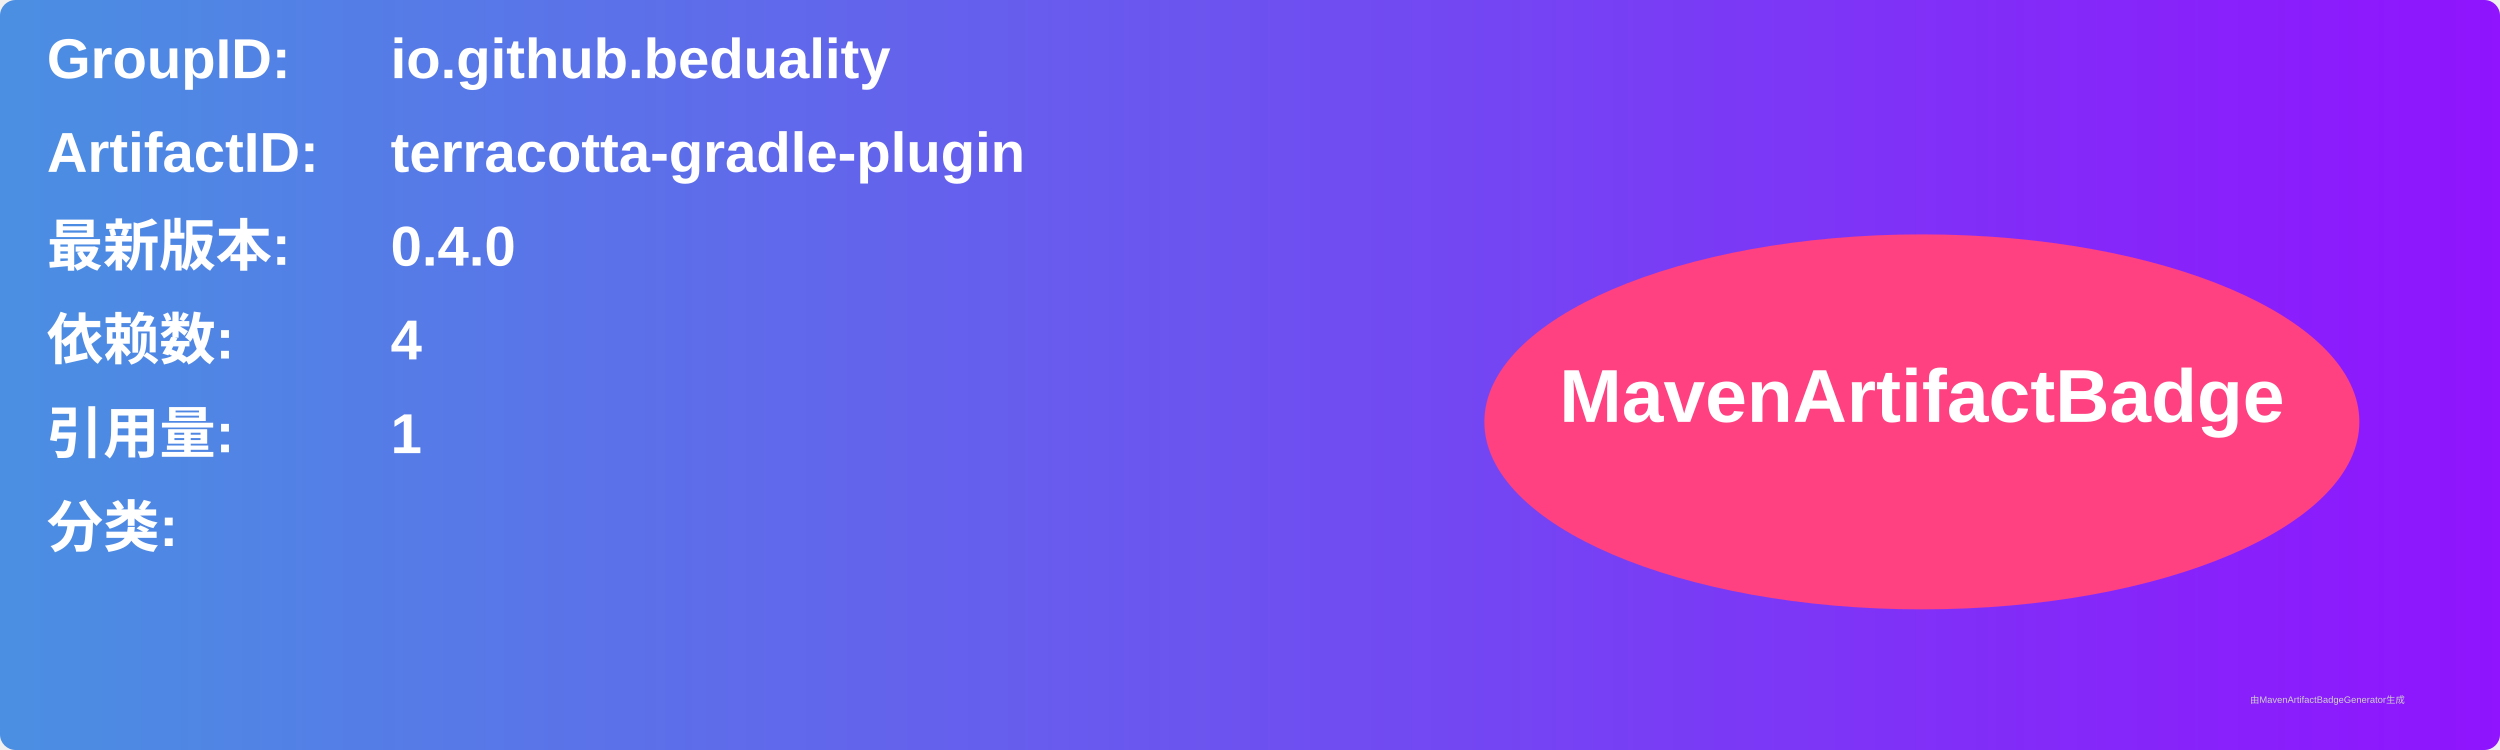
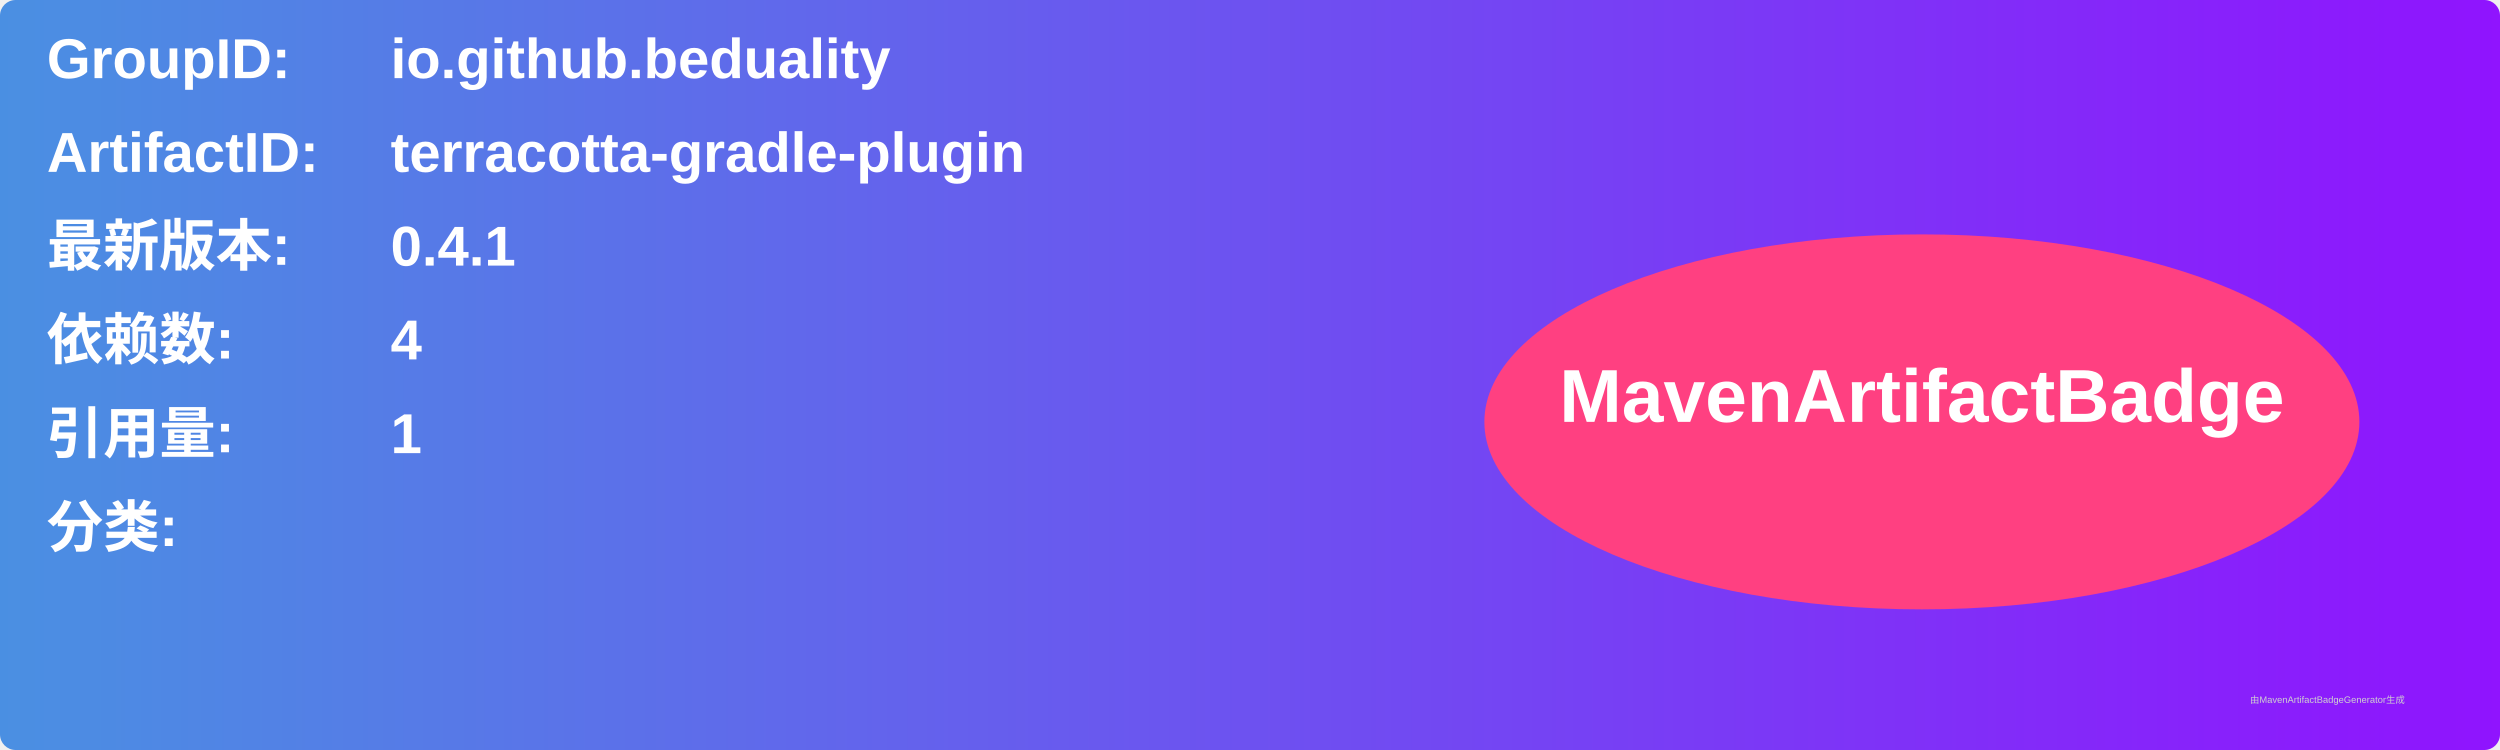
<svg xmlns="http://www.w3.org/2000/svg" width="800" height="240" viewBox="0 0 800 240">
  <linearGradient id="grad" x1="0%" y1="0%" x2="100%" y2="0%">
    <stop offset="0%" stop-color="#4a90e2" />
    <stop offset="100%" stop-color="#9013fe" />
  </linearGradient>
  <rect width="100%" height="100%" rx="5" ry="5" fill="url(#grad)" />
  <g transform="translate(15, 15)">
    <text x="0" y="10" font-family="Arial" font-size="18" fill="white" font-weight="bold" width="260">GroupID:</text>
    <text x="110" y="10" font-family="Arial" font-size="18" fill="white" font-weight="bold" width="460">io.github.beduality</text>
    <text x="0" y="40" font-family="Arial" font-size="18" fill="white" font-weight="bold" width="260">ArtifactID:</text>
    <text x="110" y="40" font-family="Arial" font-size="18" fill="white" font-weight="bold" width="460">terracotta-gradle-plugin</text>
    <text x="0" y="70" font-family="Arial" font-size="18" fill="white" font-weight="bold">最新版本:</text>
    <text x="110" y="70" font-family="Arial" font-size="18" fill="white" font-weight="bold">
-       <tspan font-weight="bold">0.4.0</tspan>
+       <tspan font-weight="bold">0.4.1</tspan>
    </text>
    <text x="0" y="100" font-family="Arial" font-size="18" fill="white" font-weight="bold">依赖数: </text>
    <text x="110" y="100" font-family="Arial" font-size="18" fill="white">
      <tspan font-weight="bold">4</tspan>
    </text>
    <text x="0" y="130" font-family="Arial" font-size="18" fill="white" font-weight="bold">引用量: </text>
    <text x="110" y="130" font-family="Arial" font-size="18" fill="white">
      <tspan font-weight="bold">1</tspan>
    </text>
    <text x="0" y="160" font-family="Arial" font-size="18" fill="white" font-weight="bold">分类:</text>
    <text x="10" y="190" font-family="Arial" font-size="10" fill="white">
      <tspan font-weight="bold" />
    </text>
    <ellipse cx="600" cy="120" rx="140" ry="60" fill="#ff4081" />
    <text x="600" y="120" text-anchor="middle" font-family="Arial" font-size="24" fill="white" font-weight="bold">MavenArtifactBadge</text>
  </g>
  <text x="720" y="225" font-family="Arial" font-size="3" fill="#d0d0d0">由MavenArtifactBadgeGenerator生成</text>
</svg>
